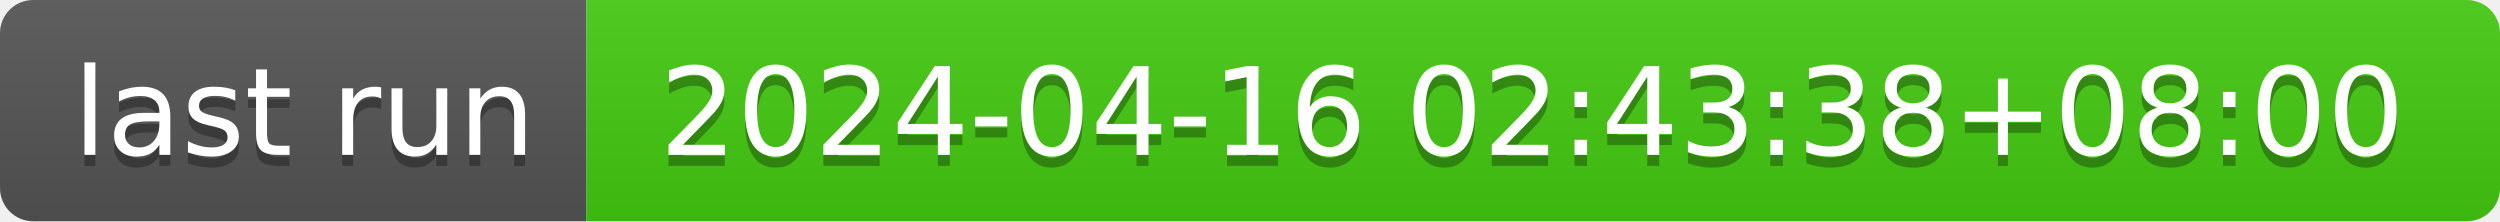
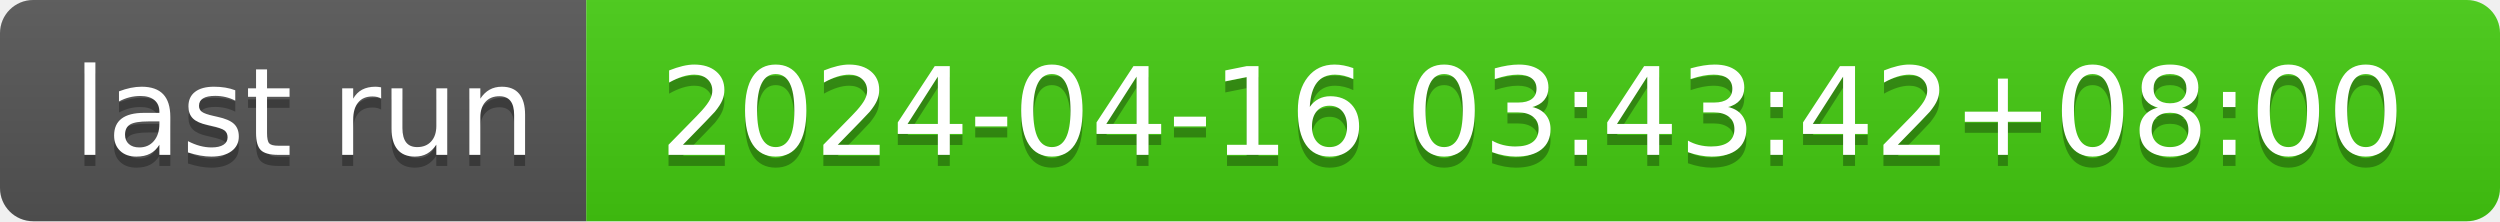
- <svg xmlns="http://www.w3.org/2000/svg" width="226" height="20" role="img" aria-label="last run: 2024-04-16 02:43:38+08:00">
+ <svg xmlns="http://www.w3.org/2000/svg" width="226" height="20" role="img" aria-label="last run: 2024-04-16 03:43:42+08:00">
  <linearGradient id="s" x2="0" y2="100%">
    <stop offset="0" stop-color="#bbb" stop-opacity=".1" />
    <stop offset="1" stop-opacity=".1" />
  </linearGradient>
  <clipPath id="r">
    <rect width="226" height="20" rx="3" fill="#fff" />
  </clipPath>
  <g clip-path="url(#r)">
    <rect width="53" height="20" fill="#555" />
    <rect x="53" width="173" height="20" fill="#4c1" />
    <rect width="226" height="20" fill="url(#s)" />
  </g>
  <g fill="#fff" text-anchor="middle" font-family="Verdana,Geneva,DejaVu Sans,sans-serif" text-rendering="geometricPrecision" font-size="110">
    <text aria-hidden="true" x="275" y="150" fill="#010101" fill-opacity=".3" transform="scale(.1)" textLength="430">last run</text>
    <text x="275" y="140" transform="scale(.1)" fill="#fff" textLength="430">last run</text>
-     <text aria-hidden="true" x="1385" y="150" fill="#010101" fill-opacity=".3" transform="scale(.1)" textLength="1630">2024-04-16 02:43:38+08:00</text>
-     <text x="1385" y="140" transform="scale(.1)" fill="#fff" textLength="1630">2024-04-16 02:43:38+08:00</text>
+     <text aria-hidden="true" x="1385" y="150" fill="#010101" fill-opacity=".3" transform="scale(.1)" textLength="1630">2024-04-16 03:43:42+08:00</text>
+     <text x="1385" y="140" transform="scale(.1)" fill="#fff" textLength="1630">2024-04-16 03:43:42+08:00</text>
  </g>
</svg>
